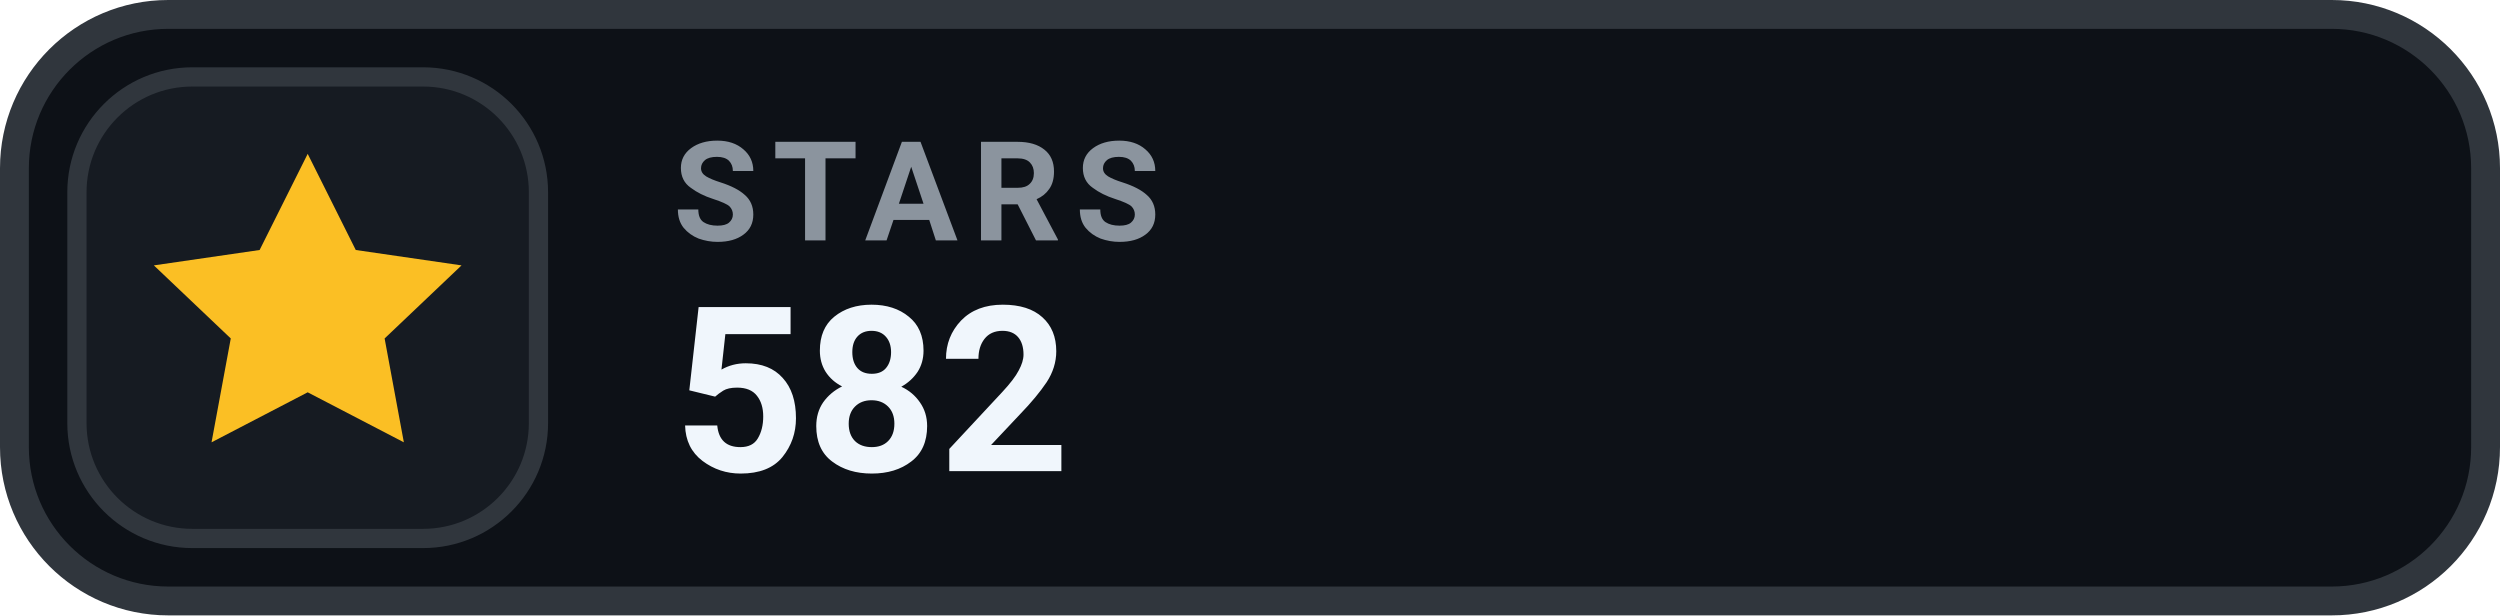
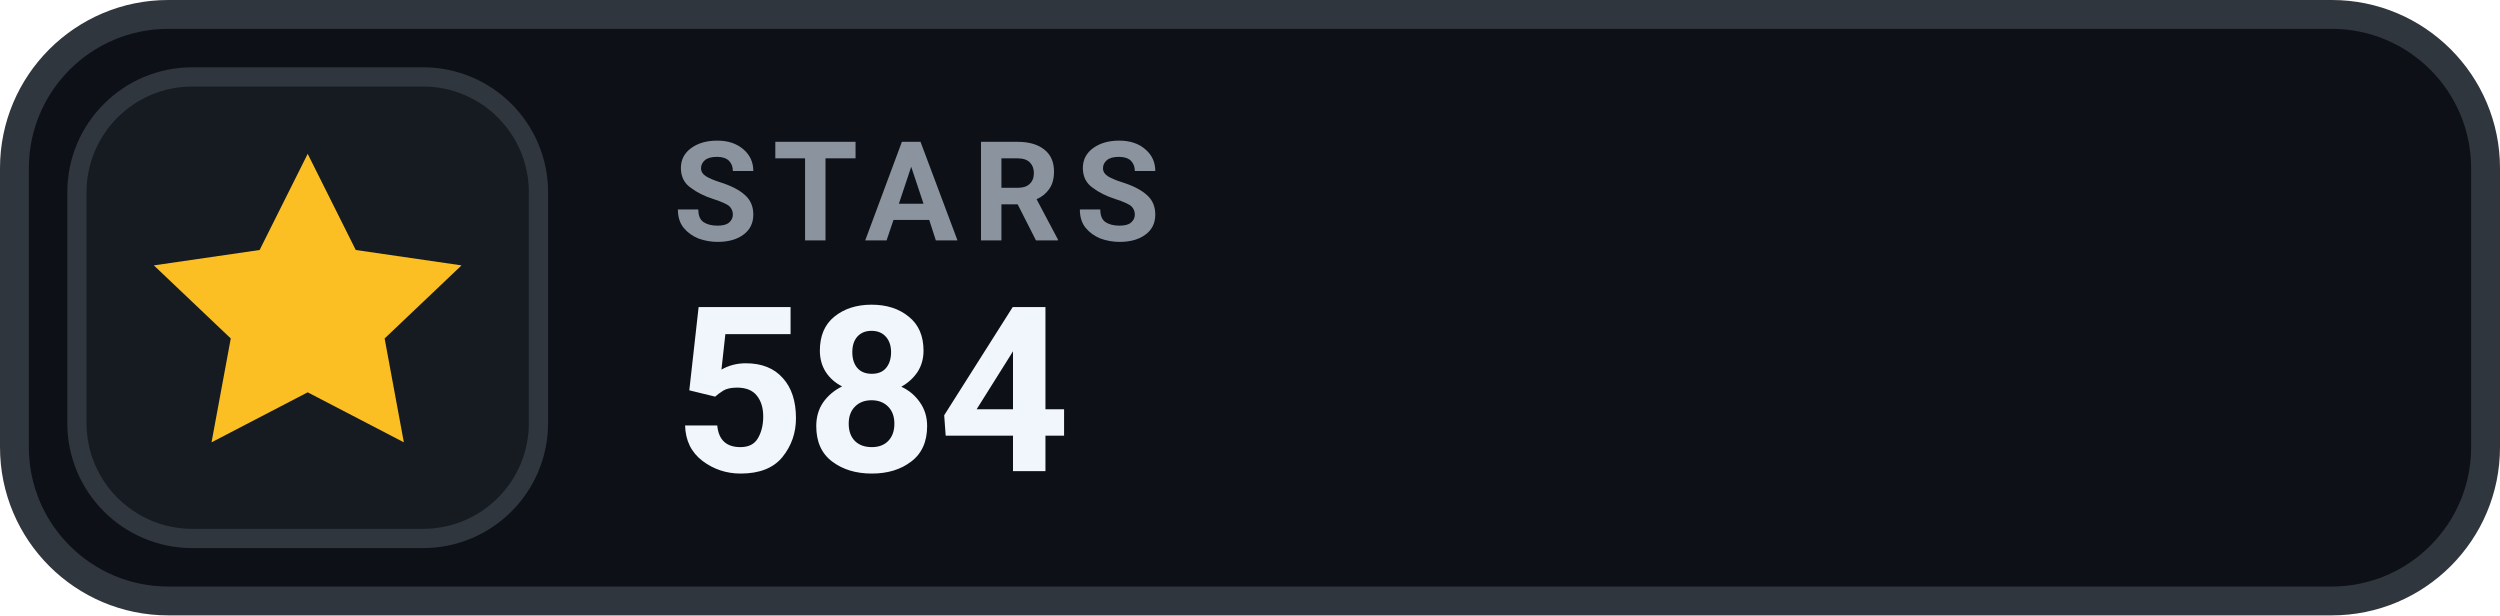
- <svg xmlns="http://www.w3.org/2000/svg" width="130" height="32" viewBox="0 0 130 32" role="img" aria-label="STARS 582">
+ <svg xmlns="http://www.w3.org/2000/svg" width="130" height="32" viewBox="0 0 130 32" role="img" aria-label="STARS 584">
  <rect x=".75" y=".75" width="128.5" height="30.5" rx="8" fill="#0D1117" stroke="#30363D" stroke-width="1.5" />
  <rect x="4" y="4" width="24" height="24" rx="6" fill="#161B22" stroke="#30363D" stroke-width="1" />
  <g transform="translate(16 16)" style="color:#FBBF24;">
    <path d="M0 -8 l2.5 5 5.5 .8 -4 3.8 1 5.4 -5 -2.6 -5 2.6 1 -5.4 -4 -3.8 5.5 -.8 Z" fill="currentColor" />
  </g>
  <text x="35" y="12.5" fill="#8B949E" font-family="-apple-system,BlinkMacSystemFont,'Segoe UI',Roboto,Helvetica,Arial,sans-serif" font-size="7.2" font-weight="700" letter-spacing=".75">STARS</text>
-   <text x="35" y="24.5" fill="#F0F6FC" font-family="-apple-system,BlinkMacSystemFont,'Segoe UI',Roboto,Helvetica,Arial,sans-serif" font-size="12" font-weight="700">582</text>
+   <text x="35" y="24.5" fill="#F0F6FC" font-family="-apple-system,BlinkMacSystemFont,'Segoe UI',Roboto,Helvetica,Arial,sans-serif" font-size="12" font-weight="700">584</text>
</svg>
